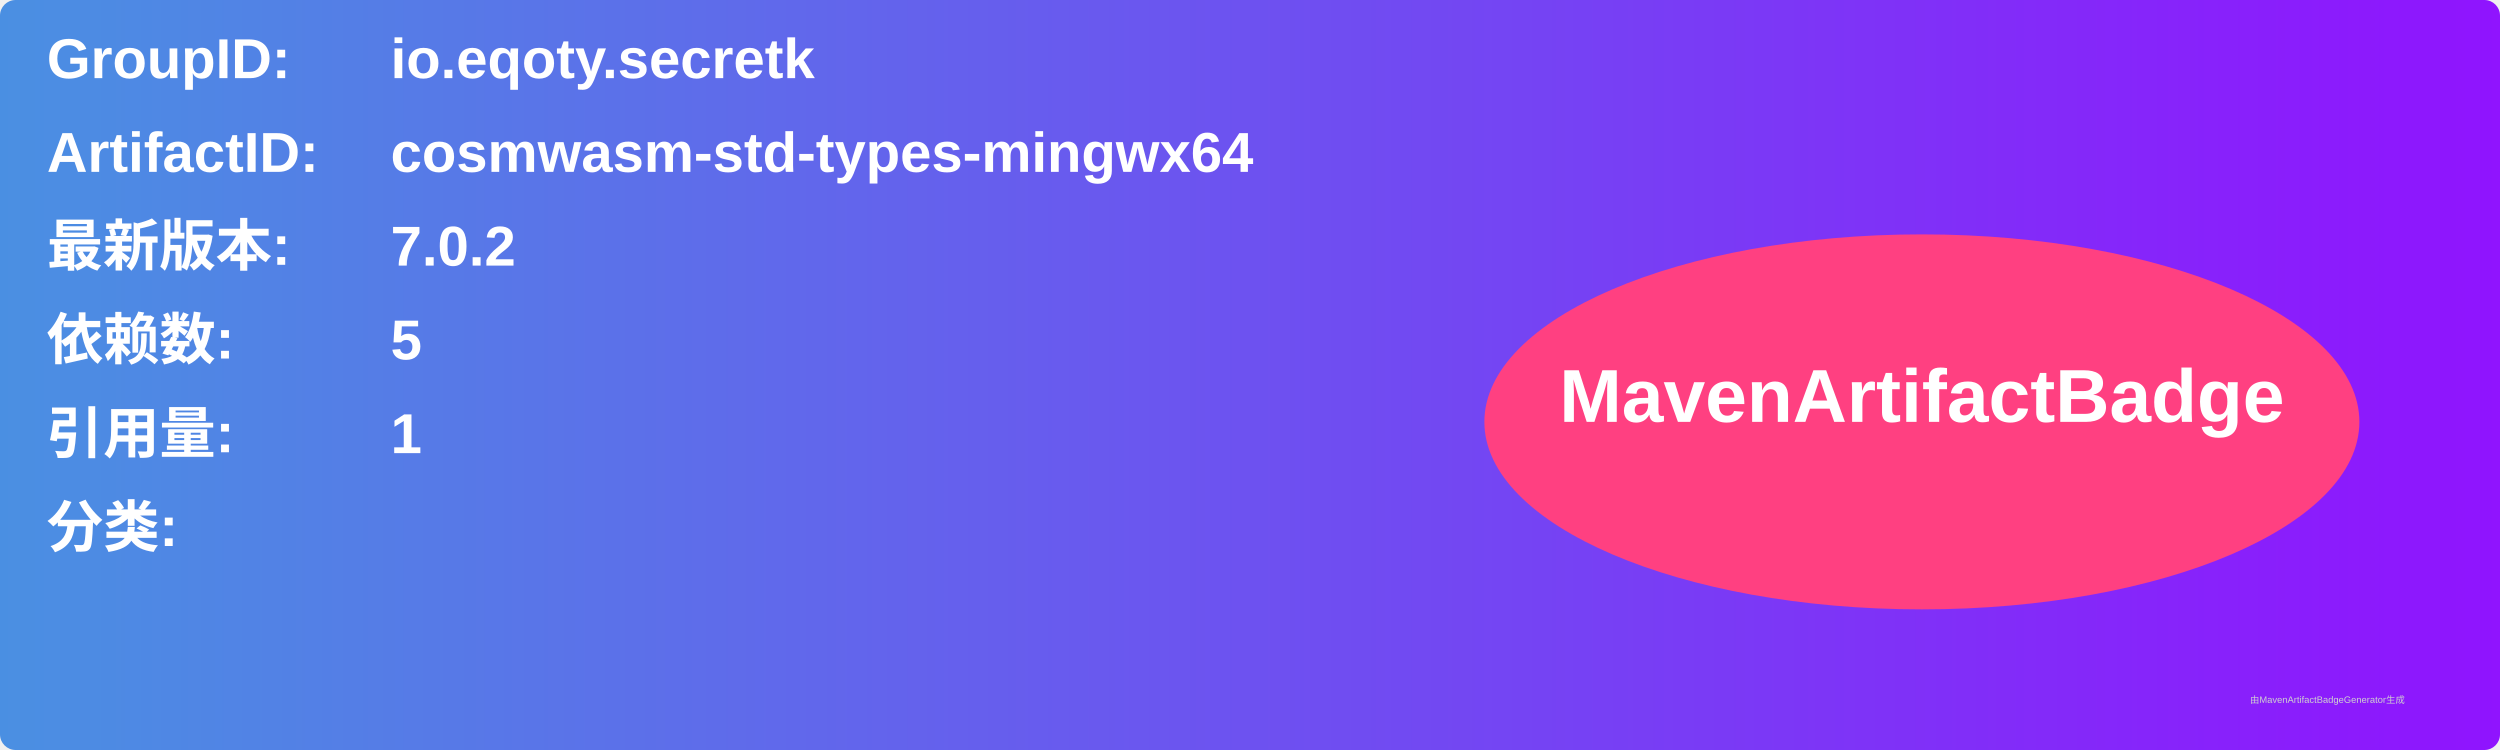
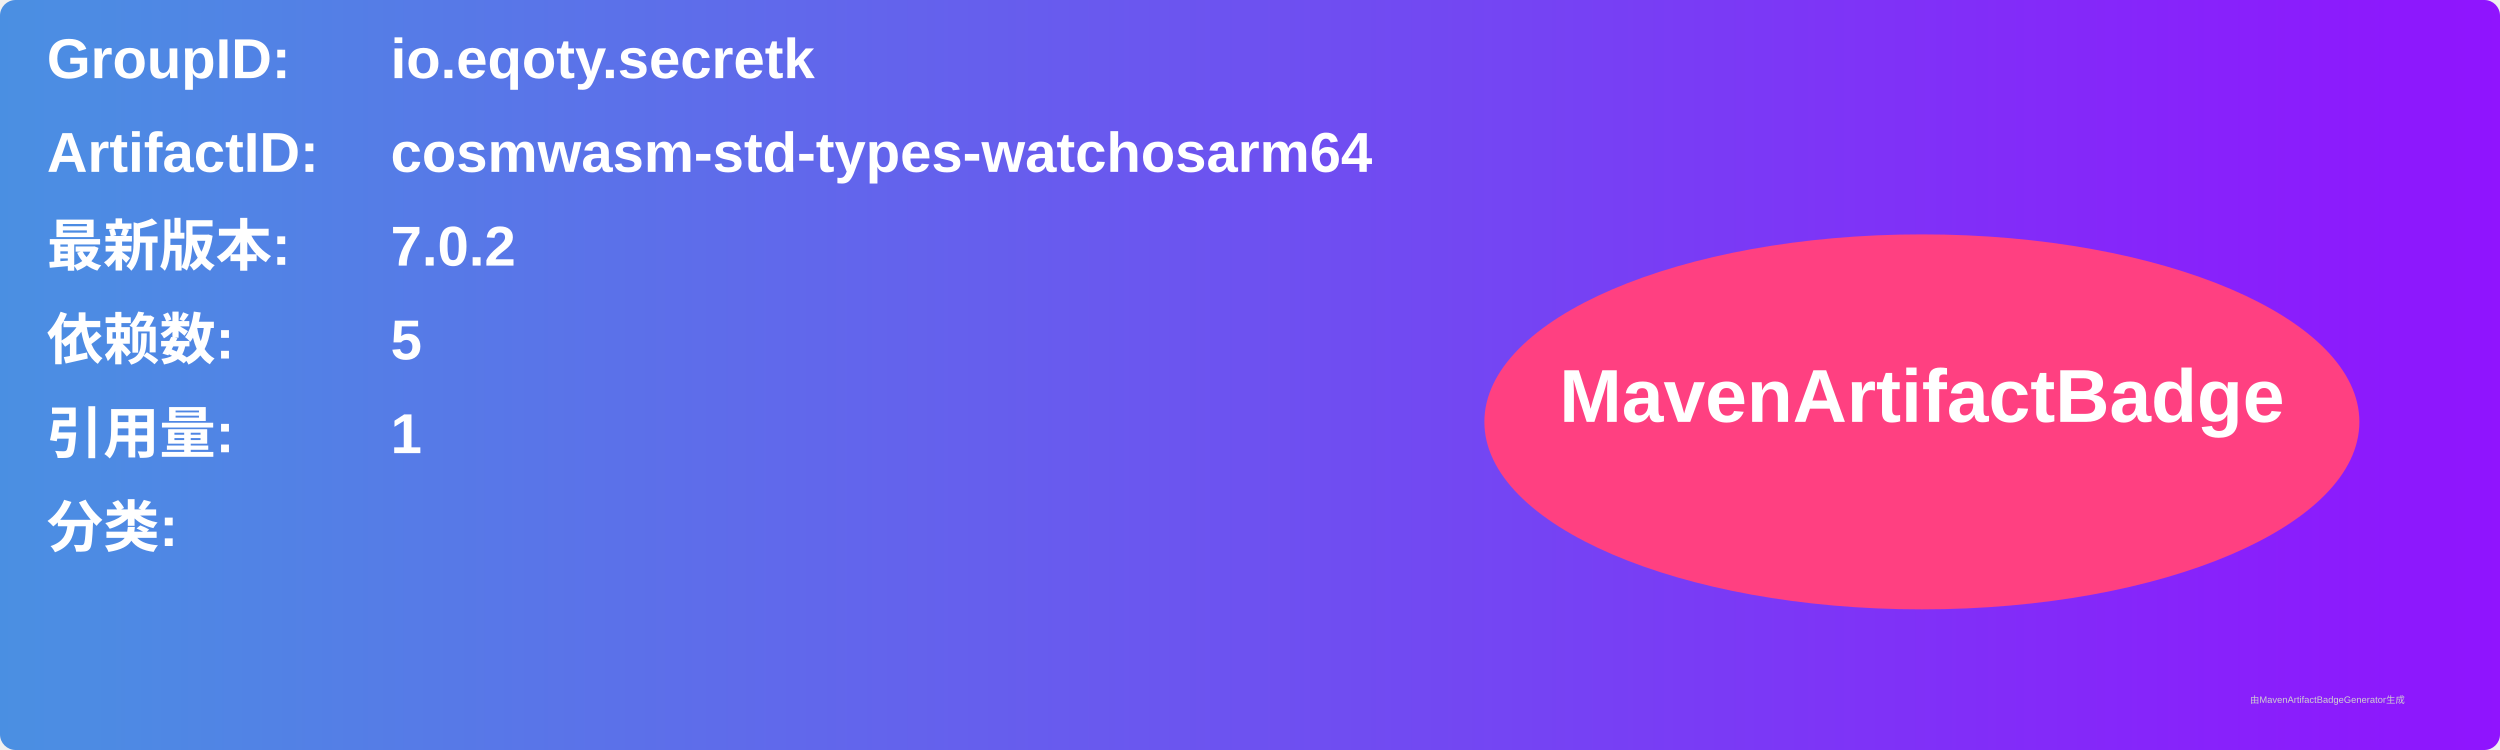
<svg xmlns="http://www.w3.org/2000/svg" width="800" height="240" viewBox="0 0 800 240">
  <linearGradient id="grad" x1="0%" y1="0%" x2="100%" y2="0%">
    <stop offset="0%" stop-color="#4a90e2" />
    <stop offset="100%" stop-color="#9013fe" />
  </linearGradient>
  <rect width="100%" height="100%" rx="5" ry="5" fill="url(#grad)" />
  <g transform="translate(15, 15)">
    <text x="0" y="10" font-family="Arial" font-size="18" fill="white" font-weight="bold" width="260">GroupID:</text>
    <text x="110" y="10" font-family="Arial" font-size="18" fill="white" font-weight="bold" width="460">io.eqoty.secretk</text>
    <text x="0" y="40" font-family="Arial" font-size="18" fill="white" font-weight="bold" width="260">ArtifactID:</text>
-     <text x="110" y="40" font-family="Arial" font-size="18" fill="white" font-weight="bold" width="460">cosmwasm-std-types-mingwx64</text>
+     <text x="110" y="40" font-family="Arial" font-size="18" fill="white" font-weight="bold" width="460">cosmwasm-std-types-watchosarm64</text>
    <text x="0" y="70" font-family="Arial" font-size="18" fill="white" font-weight="bold">最新版本:</text>
    <text x="110" y="70" font-family="Arial" font-size="18" fill="white" font-weight="bold">
      <tspan font-weight="bold">7.0.2</tspan>
    </text>
    <text x="0" y="100" font-family="Arial" font-size="18" fill="white" font-weight="bold">依赖数: </text>
    <text x="110" y="100" font-family="Arial" font-size="18" fill="white">
      <tspan font-weight="bold">5</tspan>
    </text>
    <text x="0" y="130" font-family="Arial" font-size="18" fill="white" font-weight="bold">引用量: </text>
    <text x="110" y="130" font-family="Arial" font-size="18" fill="white">
      <tspan font-weight="bold">1</tspan>
    </text>
    <text x="0" y="160" font-family="Arial" font-size="18" fill="white" font-weight="bold">分类:</text>
    <text x="10" y="190" font-family="Arial" font-size="10" fill="white">
      <tspan font-weight="bold" />
    </text>
    <ellipse cx="600" cy="120" rx="140" ry="60" fill="#ff4081" />
    <text x="600" y="120" text-anchor="middle" font-family="Arial" font-size="24" fill="white" font-weight="bold">MavenArtifactBadge</text>
  </g>
  <text x="720" y="225" font-family="Arial" font-size="3" fill="#d0d0d0">由MavenArtifactBadgeGenerator生成</text>
</svg>
